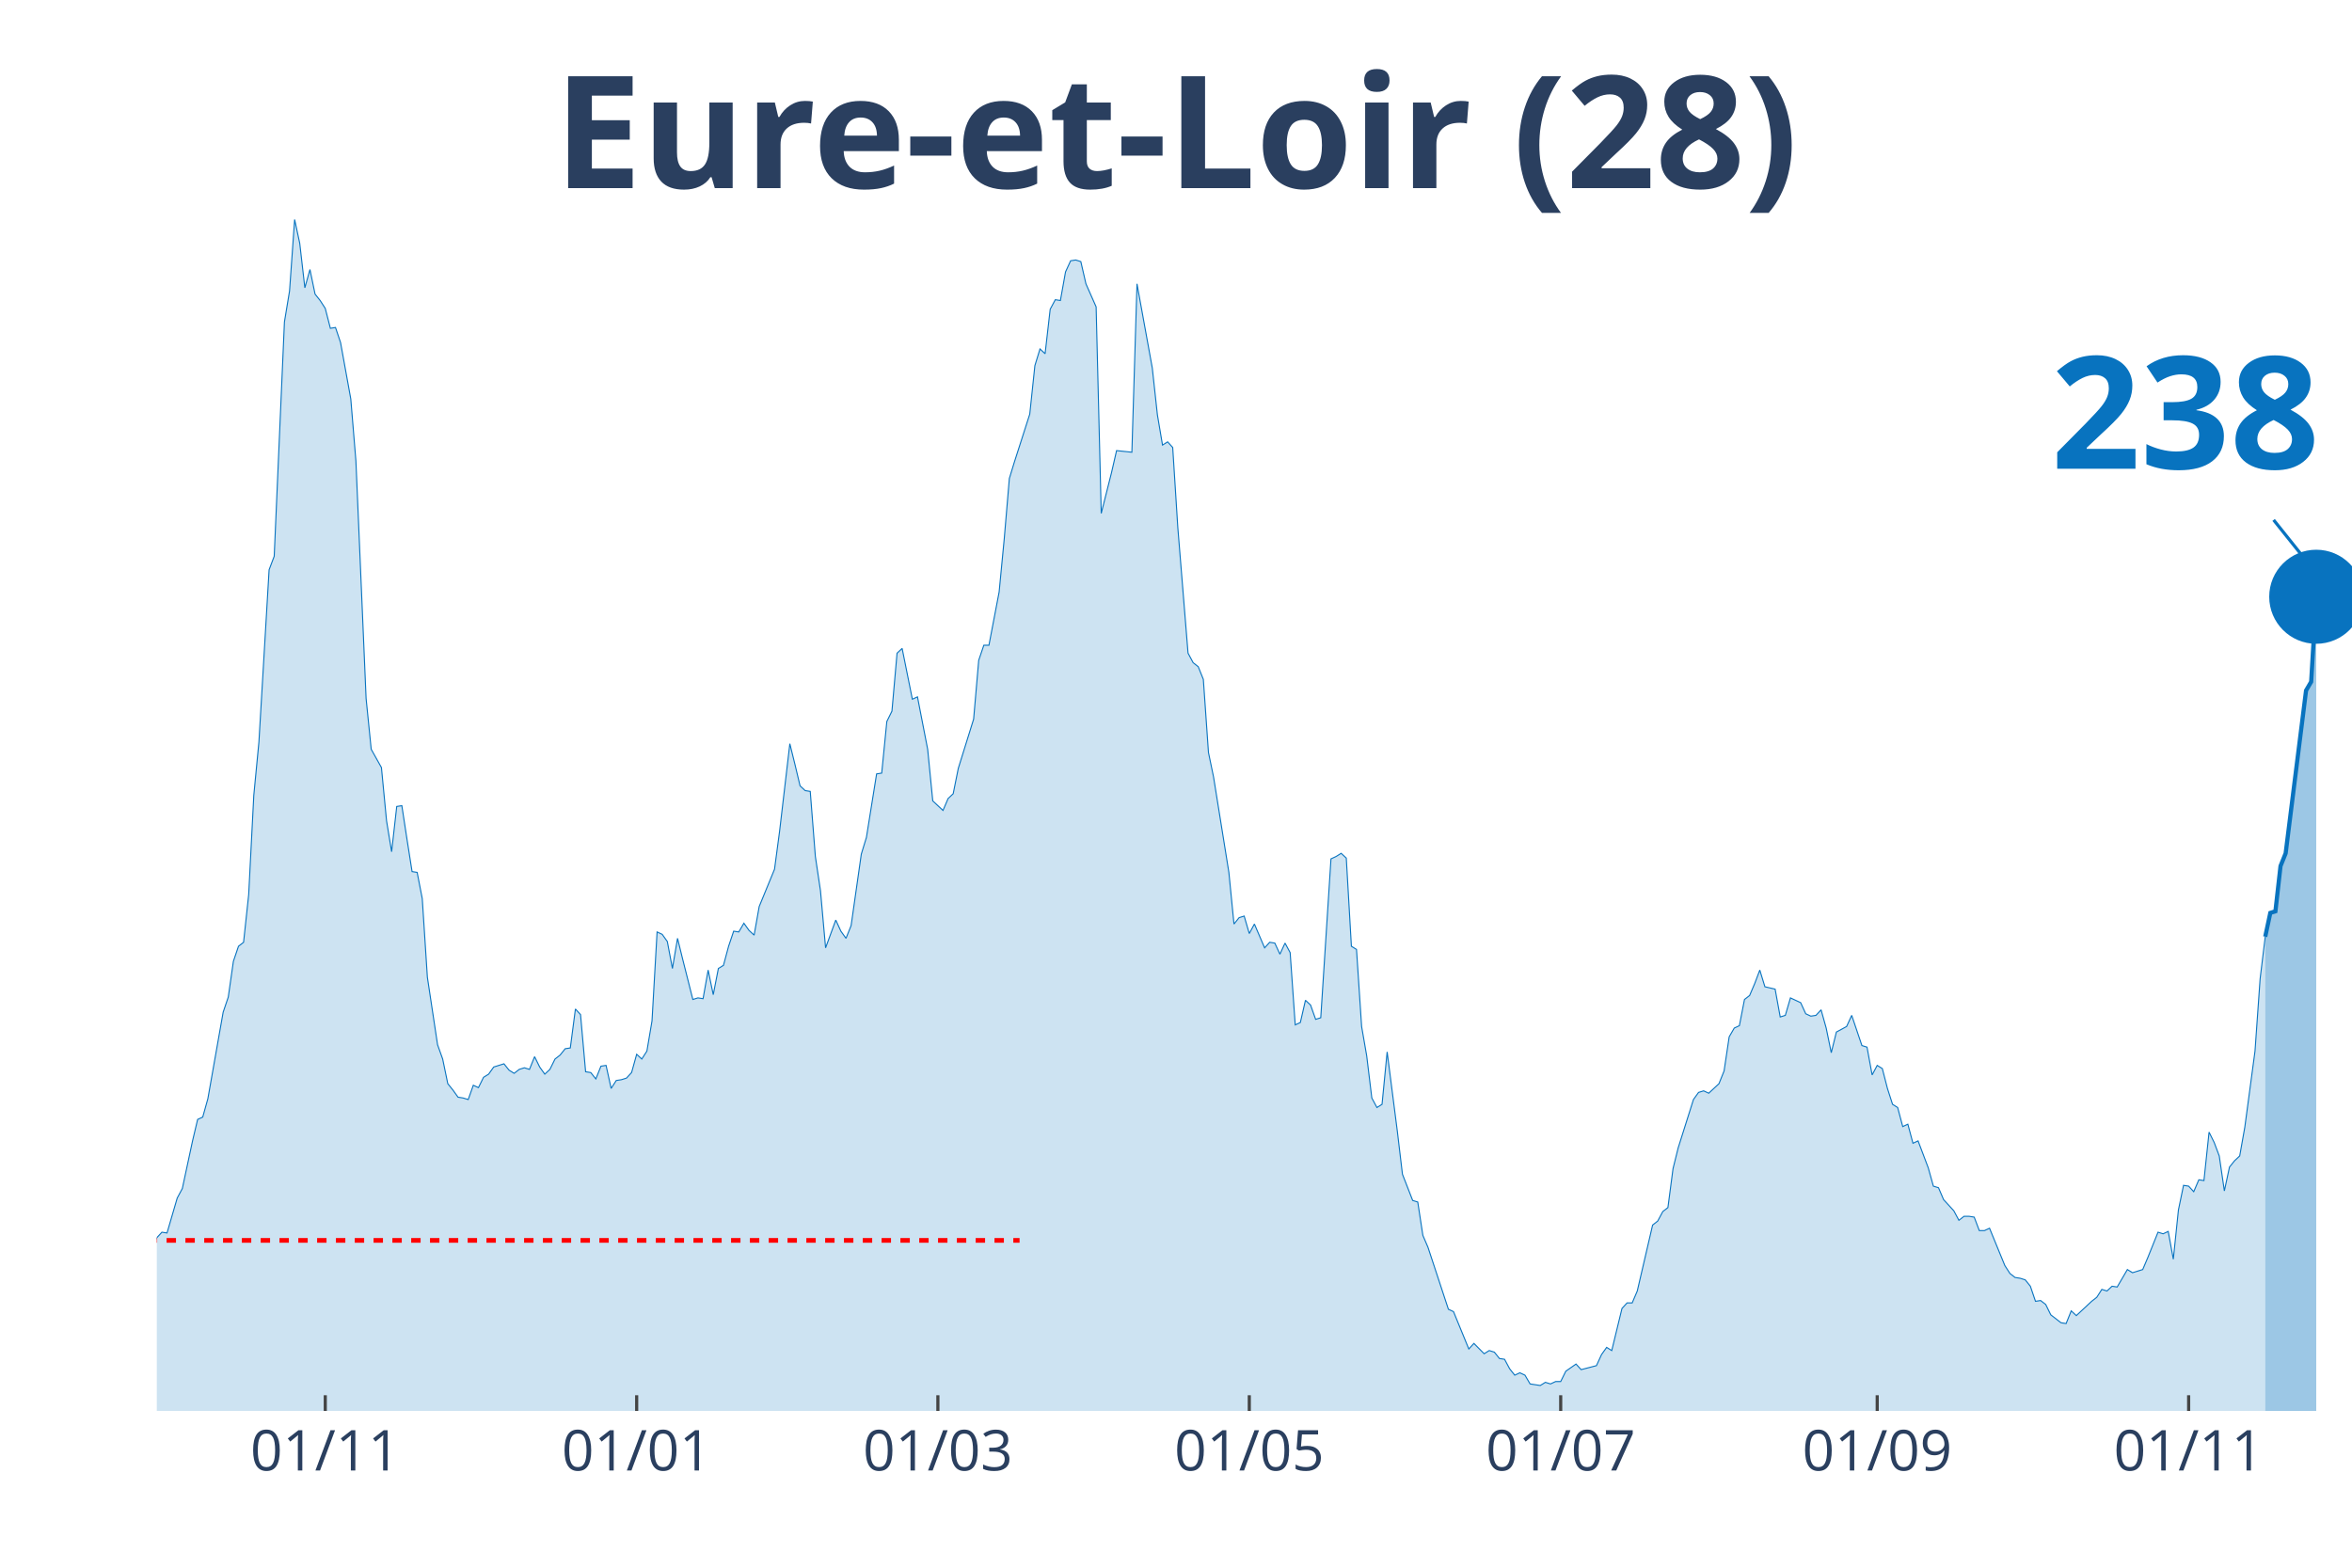
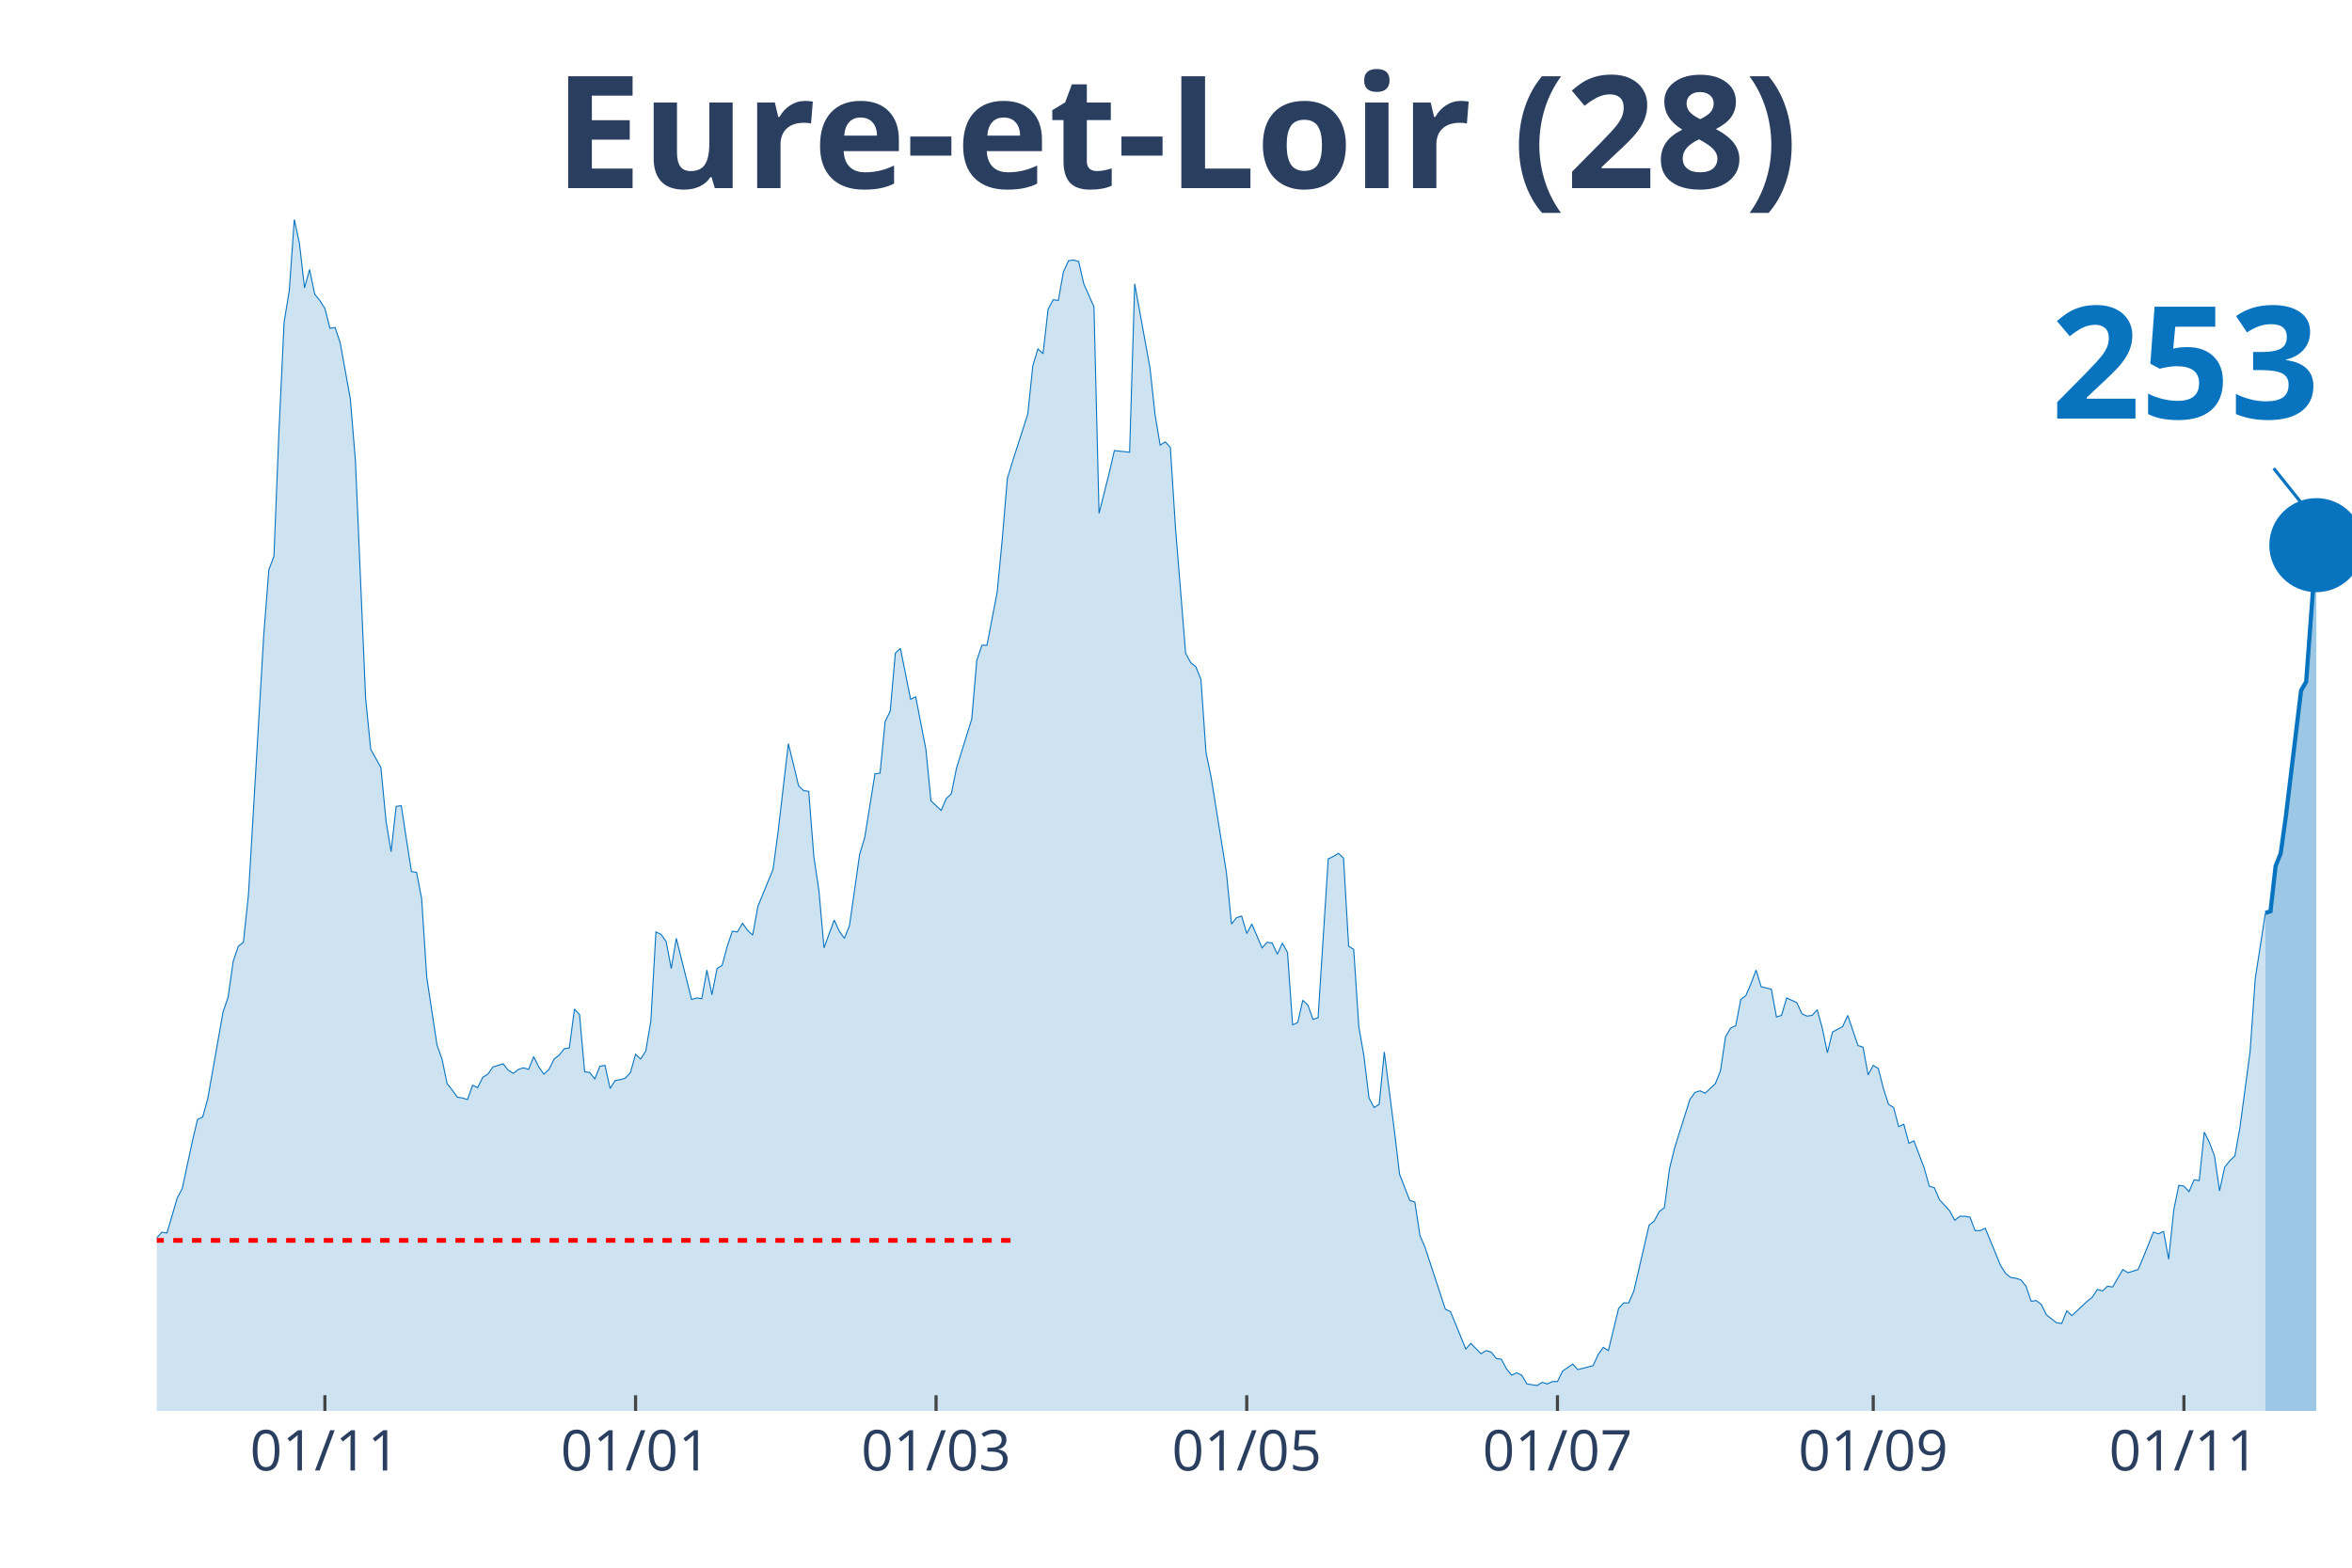
<svg xmlns="http://www.w3.org/2000/svg" class="main-svg" width="1125" height="750" style="" viewBox="0 0 750 500">
  <rect x="0" y="0" width="750" height="500" style="fill: rgb(0, 0, 0); fill-opacity: 0;" />
-   <defs id="defs-6c94a3">
+   <defs id="defs-60269f">
    <g class="clips">
-       <clipPath id="clip6c94a3xyplot" class="plotclip">
+       <clipPath id="clip60269fxyplot" class="plotclip">
        <rect width="700" height="380" />
      </clipPath>
-       <clipPath class="axesclip" id="clip6c94a3x">
+       <clipPath class="axesclip" id="clip60269fx">
        <rect x="50" y="0" width="700" height="500" />
      </clipPath>
-       <clipPath class="axesclip" id="clip6c94a3y">
+       <clipPath class="axesclip" id="clip60269fy">
        <rect x="0" y="70" width="750" height="380" />
      </clipPath>
-       <clipPath class="axesclip" id="clip6c94a3xy">
+       <clipPath class="axesclip" id="clip60269fxy">
        <rect x="50" y="70" width="700" height="380" />
      </clipPath>
    </g>
    <g class="gradients" />
  </defs>
  <g class="bglayer">
    <rect class="bg" x="50" y="70" width="700" height="380" style="fill: rgb(0, 0, 0); fill-opacity: 0; stroke-width: 0;" />
  </g>
  <g class="layer-below">
    <g class="imagelayer" />
    <g class="shapelayer" />
  </g>
  <g class="cartesianlayer">
    <g class="subplot xy">
      <g class="layer-subplot">
        <g class="shapelayer" />
        <g class="imagelayer" />
      </g>
      <g class="gridlayer">
        <g class="x">
-           <path class="xgrid crisp" transform="translate(103.72,0)" d="M0,70v380" style="stroke: rgb(255, 255, 255); stroke-opacity: 1; stroke-width: 1px;" />
-           <path class="xgrid crisp" transform="translate(203.02,0)" d="M0,70v380" style="stroke: rgb(255, 255, 255); stroke-opacity: 1; stroke-width: 1px;" />
-           <path class="xgrid crisp" transform="translate(299.07,0)" d="M0,70v380" style="stroke: rgb(255, 255, 255); stroke-opacity: 1; stroke-width: 1px;" />
-           <path class="xgrid crisp" transform="translate(398.37,0)" d="M0,70v380" style="stroke: rgb(255, 255, 255); stroke-opacity: 1; stroke-width: 1px;" />
-           <path class="xgrid crisp" transform="translate(497.67,0)" d="M0,70v380" style="stroke: rgb(255, 255, 255); stroke-opacity: 1; stroke-width: 1px;" />
-           <path class="xgrid crisp" transform="translate(598.6,0)" d="M0,70v380" style="stroke: rgb(255, 255, 255); stroke-opacity: 1; stroke-width: 1px;" />
-           <path class="xgrid crisp" transform="translate(697.91,0)" d="M0,70v380" style="stroke: rgb(255, 255, 255); stroke-opacity: 1; stroke-width: 1px;" />
+           <path class="xgrid crisp" transform="translate(103.6,0)" d="M0,70v380" style="stroke: rgb(255, 255, 255); stroke-opacity: 1; stroke-width: 1px;" />
+           <path class="xgrid crisp" transform="translate(202.67,0)" d="M0,70v380" style="stroke: rgb(255, 255, 255); stroke-opacity: 1; stroke-width: 1px;" />
+           <path class="xgrid crisp" transform="translate(298.49,0)" d="M0,70v380" style="stroke: rgb(255, 255, 255); stroke-opacity: 1; stroke-width: 1px;" />
+           <path class="xgrid crisp" transform="translate(397.56,0)" d="M0,70v380" style="stroke: rgb(255, 255, 255); stroke-opacity: 1; stroke-width: 1px;" />
+           <path class="xgrid crisp" transform="translate(496.64,0)" d="M0,70v380" style="stroke: rgb(255, 255, 255); stroke-opacity: 1; stroke-width: 1px;" />
+           <path class="xgrid crisp" transform="translate(597.33,0)" d="M0,70v380" style="stroke: rgb(255, 255, 255); stroke-opacity: 1; stroke-width: 1px;" />
+           <path class="xgrid crisp" transform="translate(696.4,0)" d="M0,70v380" style="stroke: rgb(255, 255, 255); stroke-opacity: 1; stroke-width: 1px;" />
        </g>
        <g class="y" />
      </g>
      <g class="zerolinelayer" />
      <path class="xlines-below" />
      <path class="ylines-below" />
      <g class="overlines-below" />
      <g class="xaxislayer-below" />
      <g class="yaxislayer-below" />
      <g class="overaxes-below" />
-       <g class="plot" transform="translate(50, 70)" clip-path="url('#clip6c94a3xyplot')">
+       <g class="plot" transform="translate(50, 70)" clip-path="url('#clip60269fxyplot')">
        <g class="scatterlayer mlayer">
-           <g class="trace scatter tracefdd1d3" style="stroke-miterlimit: 2;">
+           <g class="trace scatter trace10c7c5" style="stroke-miterlimit: 2;">
            <g class="fills">
              <g>
-                 <path class="js-fill" d="M672.33,380L-221.4,380L-221.4,372.15L-218.14,373.41L-216.51,375.19L-206.74,375.69L-205.12,374.17L-175.81,375.69L-174.19,376.96L-169.3,378.23L-167.67,378.48L-154.65,378.48L-153.02,377.72L-146.51,373.92L-144.88,373.92L-141.63,369.61L-140,370.12L-136.74,372.65L-135.12,372.91L-133.49,372.91L-131.86,377.72L-120.47,379.49L-118.84,378.73L-112.33,373.92L-110.7,373.67L-99.3,373.92L-97.67,371.64L-96.05,371.64L-94.42,369.61L-92.79,366.83L-91.16,368.09L-83.02,365.81L-81.4,361.51L-76.51,358.72L-74.88,357.71L-73.26,354.67L-71.63,355.43L-70,358.47L-68.37,355.17L-65.12,357.2L-63.49,355.43L-60.23,353.65L-58.6,351.12L-55.35,351.88L-53.72,351.63L-52.09,351.37L-50.47,349.09L-42.33,339.21L-40.7,333.39L-39.07,321.73L-37.44,321.23L-34.19,319.45L-32.56,320.47L-30.93,320.47L-29.3,322.24L-27.67,331.87L-26.05,326.8L-24.42,325.79L-22.79,326.04L-21.16,324.77L-19.53,325.28L-16.28,322.24L-14.65,324.27L-13.02,322.24L-11.4,322.49L-9.77,324.27L-8.14,323.76L-6.51,325.79L-4.88,323.51L-1.63,330.85L0,324.77L1.63,323L3.26,323.25L6.51,312.11L8.14,309.07L11.4,293.87L13.02,287.03L14.65,286.27L16.28,280.44L21.16,252.83L22.79,248.01L24.42,236.61L26.05,231.8L27.67,230.53L29.3,215.33L30.93,183.67L32.56,166.69L35.81,111.72L37.44,107.41L40.7,32.68L42.33,22.8L43.95,0L45.58,7.6L47.21,21.79L48.84,15.96L50.47,23.81L52.09,25.84L53.72,28.37L55.35,34.71L56.98,34.45L58.6,39.27L61.86,57.25L63.49,77.01L66.74,152.76L68.37,168.97L71.63,174.8L73.26,191.77L74.88,201.65L76.51,187.21L78.14,186.96L79.77,197.6L81.4,207.99L83.02,208.24L84.65,216.6L86.28,241.68L89.53,263.21L91.16,267.77L92.79,275.63L94.42,277.65L96.05,279.93L97.67,280.19L99.3,280.69L100.93,276.13L102.56,276.89L104.19,273.6L105.81,272.59L107.44,270.31L110.7,269.29L112.33,271.32L113.95,272.33L115.58,271.07L117.21,270.56L118.84,271.07L120.47,267.01L122.09,270.31L123.72,272.59L125.35,271.07L126.98,267.77L128.6,266.51L130.23,264.48L131.86,264.23L133.49,251.81L135.12,253.59L136.74,271.83L138.37,272.08L140,274.11L141.63,270.05L143.26,269.8L144.88,277.15L146.51,274.61L148.14,274.36L149.77,273.85L151.4,272.08L153.02,266.25L154.65,267.77L156.28,265.24L157.91,255.61L159.53,227.24L161.16,228L162.79,230.28L164.42,238.89L166.05,229.27L167.67,235.85L170.93,248.77L172.56,248.27L174.19,248.52L175.81,239.4L177.44,247.25L179.07,238.89L180.7,237.88L182.33,231.8L183.95,226.99L185.58,227.24L187.21,224.45L188.84,226.73L190.47,228.25L192.09,219.13L196.98,207.23L198.6,195.07L201.86,167.2L203.49,173.79L205.12,180.63L206.74,182.15L208.37,182.4L210,203.17L211.63,214.07L213.26,232.31L216.51,223.44L218.14,226.99L219.77,229.27L221.4,225.21L224.65,202.41L226.28,197.09L229.53,176.83L231.16,176.57L232.79,160.11L234.42,156.81L236.05,138.32L237.67,136.8L240.93,153.01L242.56,152.25L245.81,168.97L247.44,185.44L250.7,188.48L252.33,184.68L253.95,183.16L255.58,175.05L260.47,159.35L262.09,140.6L263.72,135.79L265.35,135.79L268.6,118.81L270.23,101.84L271.86,82.59L273.49,77.27L278.37,62.07L280,46.61L281.63,41.29L283.26,42.81L284.88,28.63L286.51,25.59L288.14,25.84L289.77,16.72L291.4,13.17L293.02,12.92L294.65,13.43L296.28,20.52L299.53,27.87L301.16,93.73L304.42,80.81L306.05,73.72L310.93,74.23L312.56,20.52L317.44,47.37L319.07,62.32L320.7,71.95L322.33,70.93L323.95,72.71L325.58,98.29L328.84,138.32L330.47,141.36L332.09,142.63L333.72,146.68L335.35,169.99L336.98,177.84L341.86,208.24L343.49,224.71L345.12,222.68L346.74,222.17L348.37,227.75L350,224.71L353.26,232.31L354.88,230.53L356.51,230.79L358.14,234.33L359.77,230.79L361.4,233.83L363.02,256.88L364.65,256.12L366.28,249.03L367.91,250.55L369.53,255.11L371.16,254.6L374.42,203.93L376.05,203.17L377.67,202.16L379.3,203.68L380.93,231.8L382.56,232.81L384.19,257.39L385.81,266.76L387.44,280.19L389.07,283.23L390.7,282.21L392.33,265.49L395.58,290.83L397.21,304.51L400.47,312.87L402.09,313.37L403.72,324.01L405.35,327.81L411.86,347.57L413.49,348.33L418.37,360.24L420,358.47L423.26,361.76L424.88,360.75L426.51,361.25L428.14,363.28L429.77,363.53L431.4,366.57L433.02,368.6L434.65,367.84L436.28,368.6L437.91,371.39L441.16,371.89L442.79,370.88L444.42,371.39L446.05,370.63L447.67,370.63L449.3,367.33L452.56,365.05L454.19,366.83L459.07,365.56L460.7,362.01L462.33,359.73L463.95,360.75L467.21,347.32L468.84,345.55L470.47,345.55L472.09,341.75L476.98,320.72L478.6,319.45L480.23,316.41L481.86,315.15L483.49,302.73L485.12,296.15L490,280.69L491.63,278.41L493.26,277.91L494.88,278.67L498.14,275.63L499.77,271.57L501.4,260.68L503.02,257.89L504.65,257.13L506.28,248.77L507.91,247.51L509.53,243.71L511.16,239.4L512.79,244.72L516.05,245.48L517.67,254.35L519.3,253.84L520.93,248.27L524.19,249.79L525.81,253.33L527.44,254.09L529.07,253.84L530.7,252.07L532.33,257.89L533.95,265.75L535.58,259.16L538.84,257.39L540.47,253.84L543.72,263.47L545.35,263.97L546.98,272.84L548.6,269.8L550.23,270.81L551.86,277.15L553.49,282.21L555.12,283.23L556.74,289.31L558.37,288.55L560,294.63L561.63,293.87L564.88,302.48L566.51,308.31L568.14,308.81L569.77,312.61L573.02,316.16L574.65,319.2L576.28,317.93L577.91,317.93L579.53,318.19L581.16,322.49L582.79,322.49L584.42,321.73L589.3,333.64L590.93,336.17L592.56,337.44L594.19,337.69L595.81,338.2L597.44,340.23L599.07,345.04L600.7,344.79L602.33,346.05L603.95,349.35L607.21,351.88L608.84,352.13L610.47,348.08L612.09,349.6L616.98,345.04L618.6,343.77L620.23,341.24L621.86,341.75L623.49,340.23L625.12,340.48L628.37,334.91L630,335.92L633.26,334.91L634.88,331.11L638.14,323L639.77,323.51L641.4,322.75L643.02,331.61L644.65,315.91L646.28,308.05L647.91,308.31L649.53,310.08L651.16,306.28L652.79,306.53L654.42,291.08L656.05,294.37L657.67,298.68L659.3,309.83L660.93,302.23L662.56,300.2L664.19,298.68L665.81,289.56L669.07,265.24L670.7,242.19L672.33,228.76" style="fill: rgb(8, 115, 191); fill-opacity: 0.2; stroke-width: 0;" />
+                 <path class="js-fill" d="M672.39,380L-220.88,380L-220.88,372.15L-217.63,373.41L-216.01,375.19L-206.26,375.69L-204.64,374.17L-175.41,375.69L-173.78,376.96L-168.91,378.23L-167.29,378.48L-154.29,378.48L-152.67,377.72L-146.17,373.92L-144.55,373.92L-141.3,369.61L-139.68,370.12L-136.43,372.65L-134.8,372.91L-133.18,372.91L-131.55,377.72L-120.19,379.49L-118.56,378.73L-112.06,373.92L-110.44,373.67L-99.07,373.92L-97.45,371.64L-95.82,371.64L-94.2,369.61L-92.58,366.83L-90.95,368.09L-82.83,365.81L-81.21,361.51L-76.33,358.72L-74.71,357.71L-73.09,354.67L-71.46,355.43L-69.84,358.47L-68.21,355.17L-64.97,357.2L-63.34,355.43L-60.09,353.65L-58.47,351.12L-55.22,351.88L-53.6,351.63L-51.97,351.37L-50.35,349.09L-42.23,339.21L-40.6,333.39L-38.98,321.73L-37.35,321.23L-34.11,319.45L-32.48,320.47L-30.86,320.47L-29.23,322.24L-27.61,331.87L-25.99,326.8L-24.36,325.79L-22.74,326.04L-21.11,324.77L-19.49,325.28L-16.24,322.24L-14.62,324.27L-12.99,322.24L-11.37,322.49L-9.74,324.27L-8.12,323.76L-6.5,325.79L-4.87,323.51L-1.62,330.85L0,324.77L1.62,323L3.25,323.25L6.5,312.11L8.12,309.07L11.37,293.87L12.99,287.03L14.62,286.27L16.24,280.44L21.11,252.83L22.74,248.01L24.36,236.61L25.99,231.8L27.61,230.53L29.23,215.33L34.11,132.49L35.73,111.72L37.35,107.41L38.98,66.88L40.6,32.68L42.23,22.8L43.85,0L45.48,7.6L47.1,21.79L48.72,15.96L50.35,23.81L51.97,25.84L53.6,28.37L55.22,34.71L56.84,34.45L58.47,39.27L61.72,57.25L63.34,77.01L66.59,152.76L68.21,168.97L71.46,174.8L73.09,191.77L74.71,201.65L76.33,187.21L77.96,186.96L79.58,197.6L81.21,207.99L82.83,208.24L84.45,216.6L86.08,241.68L89.33,263.21L90.95,267.77L92.58,275.63L94.2,277.65L95.82,279.93L97.45,280.19L99.07,280.69L100.7,276.13L102.32,276.89L103.94,273.6L105.57,272.59L107.19,270.31L110.44,269.29L112.06,271.32L113.69,272.33L115.31,271.07L116.94,270.56L118.56,271.07L120.19,267.01L121.81,270.31L123.43,272.59L125.06,271.07L126.68,267.77L128.31,266.51L129.93,264.48L131.55,264.23L133.18,251.81L134.8,253.59L136.43,271.83L138.05,272.08L139.68,274.11L141.3,270.05L142.92,269.8L144.55,277.15L146.17,274.61L147.8,274.36L149.42,273.85L151.04,272.08L152.67,266.25L154.29,267.77L155.92,265.24L157.54,255.61L159.16,227.24L160.79,228L162.41,230.28L164.04,238.89L165.66,229.27L167.29,235.85L170.53,248.77L172.16,248.27L173.78,248.52L175.41,239.4L177.03,247.25L178.65,238.89L180.28,237.88L181.9,231.8L183.53,226.99L185.15,227.24L186.77,224.45L188.4,226.73L190.02,228.25L191.65,219.13L196.52,207.23L198.14,195.07L201.39,167.2L203.02,173.79L204.64,180.63L206.26,182.15L207.89,182.4L209.51,203.17L211.14,214.07L212.76,232.31L216.01,223.44L217.63,226.99L219.26,229.27L220.88,225.21L224.13,202.41L225.75,197.09L229,176.83L230.63,176.57L232.25,160.11L233.87,156.81L235.5,138.32L237.12,136.8L240.37,153.01L242,152.25L245.24,168.97L246.87,185.44L250.12,188.48L251.74,184.68L253.36,183.16L254.99,175.05L259.86,159.35L261.48,140.6L263.11,135.79L264.73,135.79L267.98,118.81L269.61,101.84L271.23,82.59L272.85,77.27L277.73,62.07L279.35,46.61L280.97,41.29L282.6,42.81L284.22,28.63L285.85,25.59L287.47,25.84L289.1,16.72L290.72,13.17L292.34,12.92L293.97,13.43L295.59,20.52L298.84,27.87L300.46,93.73L303.71,80.81L305.34,73.72L310.21,74.23L311.83,20.52L316.71,47.37L318.33,62.32L319.95,71.95L321.58,70.93L323.2,72.71L324.83,98.29L328.07,138.32L329.7,141.36L331.32,142.63L332.95,146.68L334.57,169.99L336.19,177.84L341.07,208.24L342.69,224.71L344.32,222.68L345.94,222.17L347.56,227.75L349.19,224.71L352.44,232.31L354.06,230.53L355.68,230.79L357.31,234.33L358.93,230.79L360.56,233.83L362.18,256.88L363.81,256.12L365.43,249.03L367.05,250.55L368.68,255.11L370.3,254.6L373.55,203.93L375.17,203.17L376.8,202.16L378.42,203.68L380.05,231.8L381.67,232.81L383.29,257.39L384.92,266.76L386.54,280.19L388.17,283.23L389.79,282.21L391.42,265.49L394.66,290.83L396.29,304.51L399.54,312.87L401.16,313.37L402.78,324.01L404.41,327.81L410.9,347.57L412.53,348.33L417.4,360.24L419.03,358.47L422.27,361.76L423.9,360.75L425.52,361.25L427.15,363.28L428.77,363.53L430.39,366.57L432.02,368.6L433.64,367.84L435.27,368.6L436.89,371.39L440.14,371.89L441.76,370.88L443.39,371.39L445.01,370.63L446.64,370.63L448.26,367.33L451.51,365.05L453.13,366.83L458,365.56L459.63,362.01L461.25,359.73L462.88,360.75L466.13,347.32L467.75,345.55L469.37,345.55L471,341.75L475.87,320.72L477.49,319.45L479.12,316.41L480.74,315.15L482.37,302.73L483.99,296.15L488.86,280.69L490.49,278.41L492.11,277.91L493.74,278.67L496.98,275.63L498.61,271.57L500.23,260.68L501.86,257.89L503.48,257.13L505.1,248.77L506.73,247.51L508.35,243.71L509.98,239.4L511.6,244.72L514.85,245.48L516.47,254.35L518.1,253.84L519.72,248.27L522.97,249.79L524.59,253.33L526.22,254.09L527.84,253.84L529.47,252.07L531.09,257.89L532.71,265.75L534.34,259.16L537.59,257.39L539.21,253.84L542.46,263.47L544.08,263.97L545.71,272.84L547.33,269.8L548.96,270.81L550.58,277.15L552.2,282.21L553.83,283.23L555.45,289.31L557.08,288.55L558.7,294.63L560.32,293.87L563.57,302.48L565.2,308.31L566.82,308.81L568.45,312.61L571.69,316.16L573.32,319.2L574.94,317.93L576.57,317.93L578.19,318.19L579.81,322.49L581.44,322.49L583.06,321.73L587.94,333.64L589.56,336.17L591.18,337.44L592.81,337.69L594.43,338.2L596.06,340.23L597.68,345.04L599.3,344.79L600.93,346.05L602.55,349.35L605.8,351.88L607.42,352.13L609.05,348.08L610.67,349.6L615.55,345.04L617.17,343.77L618.79,341.24L620.42,341.75L622.04,340.23L623.67,340.48L626.91,334.91L628.54,335.92L631.79,334.91L633.41,331.11L636.66,323L638.28,323.51L639.91,322.75L641.53,331.61L643.16,315.91L644.78,308.05L646.4,308.31L648.03,310.08L649.65,306.28L651.28,306.53L652.9,291.08L654.52,294.37L656.15,298.68L657.77,309.83L659.4,302.23L661.02,300.2L662.65,298.68L664.27,289.56L667.52,265.24L669.14,242.19L672.39,221.16" style="fill: rgb(8, 115, 191); fill-opacity: 0.2; stroke-width: 0;" />
              </g>
            </g>
            <g class="errorbars" />
            <g class="lines">
-               <path class="js-line" d="M-221.4,372.15L-218.14,373.41L-216.51,375.19L-206.74,375.69L-205.12,374.17L-175.81,375.69L-174.19,376.96L-169.3,378.23L-167.67,378.48L-154.65,378.48L-153.02,377.72L-146.51,373.92L-144.88,373.92L-141.63,369.61L-140,370.12L-136.74,372.65L-135.12,372.91L-133.49,372.91L-131.86,377.72L-120.47,379.49L-118.84,378.73L-112.33,373.92L-110.7,373.67L-99.3,373.92L-97.67,371.64L-96.05,371.64L-94.42,369.61L-92.79,366.83L-91.16,368.09L-83.02,365.81L-81.4,361.51L-76.51,358.72L-74.88,357.71L-73.26,354.67L-71.63,355.43L-70,358.47L-68.37,355.17L-65.12,357.2L-63.49,355.43L-60.23,353.65L-58.6,351.12L-55.35,351.88L-53.72,351.63L-52.09,351.37L-50.47,349.09L-42.33,339.21L-40.7,333.39L-39.07,321.73L-37.44,321.23L-34.19,319.45L-32.56,320.47L-30.93,320.47L-29.3,322.24L-27.67,331.87L-26.05,326.8L-24.42,325.79L-22.79,326.04L-21.16,324.77L-19.53,325.28L-16.28,322.24L-14.65,324.27L-13.02,322.24L-11.4,322.49L-9.77,324.27L-8.14,323.76L-6.51,325.79L-4.88,323.51L-1.63,330.85L0,324.77L1.63,323L3.26,323.25L6.51,312.11L8.14,309.07L11.4,293.87L13.02,287.03L14.65,286.27L16.28,280.44L21.16,252.83L22.79,248.01L24.42,236.61L26.05,231.8L27.67,230.53L29.3,215.33L30.93,183.67L32.56,166.69L35.81,111.72L37.44,107.41L40.7,32.68L42.33,22.8L43.95,0L45.58,7.6L47.21,21.79L48.84,15.96L50.47,23.81L52.09,25.84L53.72,28.37L55.35,34.71L56.98,34.45L58.6,39.27L61.86,57.25L63.49,77.01L66.74,152.76L68.37,168.97L71.63,174.8L73.26,191.77L74.88,201.65L76.51,187.21L78.14,186.96L79.77,197.6L81.4,207.99L83.02,208.24L84.65,216.6L86.28,241.68L89.53,263.21L91.16,267.77L92.79,275.63L94.42,277.65L96.05,279.93L97.67,280.19L99.3,280.69L100.93,276.13L102.56,276.89L104.19,273.6L105.81,272.59L107.44,270.31L110.7,269.29L112.33,271.32L113.95,272.33L115.58,271.07L117.21,270.56L118.84,271.07L120.47,267.01L122.09,270.31L123.72,272.59L125.35,271.07L126.98,267.77L128.6,266.51L130.23,264.48L131.86,264.23L133.49,251.81L135.12,253.59L136.74,271.83L138.37,272.08L140,274.11L141.63,270.05L143.26,269.8L144.88,277.15L146.51,274.61L148.14,274.36L149.77,273.85L151.4,272.08L153.02,266.25L154.65,267.77L156.28,265.24L157.91,255.61L159.53,227.24L161.16,228L162.79,230.28L164.42,238.89L166.05,229.27L167.67,235.85L170.93,248.77L172.56,248.27L174.19,248.52L175.81,239.4L177.44,247.25L179.07,238.89L180.7,237.88L182.33,231.8L183.95,226.99L185.58,227.24L187.21,224.45L188.84,226.73L190.47,228.25L192.09,219.13L196.98,207.23L198.6,195.07L201.86,167.2L203.49,173.79L205.12,180.63L206.74,182.15L208.37,182.4L210,203.17L211.63,214.07L213.26,232.31L216.51,223.44L218.14,226.99L219.77,229.27L221.4,225.21L224.65,202.41L226.28,197.09L229.53,176.83L231.16,176.57L232.79,160.11L234.42,156.81L236.05,138.32L237.67,136.8L240.93,153.01L242.56,152.25L245.81,168.97L247.44,185.44L250.7,188.48L252.33,184.68L253.95,183.16L255.58,175.05L260.47,159.35L262.09,140.6L263.72,135.79L265.35,135.79L268.6,118.81L270.23,101.84L271.86,82.59L273.49,77.27L278.37,62.07L280,46.61L281.63,41.29L283.26,42.81L284.88,28.63L286.51,25.59L288.14,25.84L289.77,16.72L291.4,13.17L293.02,12.92L294.65,13.43L296.28,20.52L299.53,27.87L301.16,93.73L304.42,80.81L306.05,73.72L310.93,74.23L312.56,20.52L317.44,47.37L319.07,62.32L320.7,71.95L322.33,70.93L323.95,72.71L325.58,98.29L328.84,138.32L330.47,141.36L332.09,142.63L333.72,146.68L335.35,169.99L336.98,177.84L341.86,208.24L343.49,224.71L345.12,222.68L346.74,222.17L348.37,227.75L350,224.71L353.26,232.31L354.88,230.53L356.51,230.79L358.14,234.33L359.77,230.79L361.4,233.83L363.02,256.88L364.65,256.12L366.28,249.03L367.91,250.55L369.53,255.11L371.16,254.6L374.42,203.93L376.05,203.17L377.67,202.16L379.3,203.68L380.93,231.8L382.56,232.81L384.19,257.39L385.81,266.76L387.44,280.19L389.07,283.23L390.7,282.21L392.33,265.49L395.58,290.83L397.21,304.51L400.47,312.87L402.09,313.37L403.72,324.01L405.35,327.81L411.86,347.57L413.49,348.33L418.37,360.24L420,358.47L423.26,361.76L424.88,360.75L426.51,361.25L428.14,363.28L429.77,363.53L431.4,366.57L433.02,368.6L434.65,367.84L436.28,368.6L437.91,371.39L441.16,371.89L442.79,370.88L444.42,371.39L446.05,370.63L447.67,370.63L449.3,367.33L452.56,365.05L454.19,366.83L459.07,365.56L460.7,362.01L462.33,359.73L463.95,360.75L467.21,347.32L468.84,345.55L470.47,345.55L472.09,341.75L476.98,320.72L478.6,319.45L480.23,316.41L481.86,315.15L483.49,302.73L485.12,296.15L490,280.69L491.63,278.41L493.26,277.91L494.88,278.67L498.14,275.63L499.77,271.57L501.4,260.68L503.02,257.89L504.65,257.13L506.28,248.77L507.91,247.51L509.53,243.71L511.16,239.4L512.79,244.72L516.05,245.48L517.67,254.35L519.3,253.84L520.93,248.27L524.19,249.79L525.81,253.33L527.44,254.09L529.07,253.84L530.7,252.07L532.33,257.89L533.95,265.75L535.58,259.16L538.84,257.39L540.47,253.84L543.72,263.47L545.35,263.97L546.98,272.84L548.6,269.8L550.23,270.81L551.86,277.15L553.49,282.21L555.12,283.23L556.74,289.31L558.37,288.55L560,294.63L561.63,293.87L564.88,302.48L566.51,308.31L568.14,308.81L569.77,312.61L573.02,316.16L574.65,319.2L576.28,317.93L577.91,317.93L579.53,318.19L581.16,322.49L582.79,322.49L584.42,321.73L589.3,333.64L590.93,336.17L592.56,337.44L594.19,337.69L595.81,338.2L597.44,340.23L599.07,345.04L600.7,344.79L602.33,346.05L603.95,349.35L607.21,351.88L608.84,352.13L610.47,348.08L612.09,349.6L616.98,345.04L618.6,343.77L620.23,341.24L621.86,341.75L623.49,340.23L625.12,340.48L628.37,334.91L630,335.92L633.26,334.91L634.88,331.11L638.14,323L639.77,323.51L641.4,322.75L643.02,331.61L644.65,315.91L646.28,308.05L647.91,308.31L649.53,310.08L651.16,306.28L652.79,306.53L654.42,291.08L656.05,294.37L657.67,298.68L659.3,309.83L660.93,302.23L662.56,300.2L664.19,298.68L665.81,289.56L669.07,265.24L670.7,242.19L672.33,228.76" style="vector-effect: non-scaling-stroke; fill: none; stroke: rgb(8, 115, 191); stroke-opacity: 1; stroke-width: 0.5px; opacity: 1;" />
+               <path class="js-line" d="M-220.88,372.15L-217.63,373.41L-216.01,375.19L-206.26,375.69L-204.64,374.17L-175.41,375.69L-173.78,376.96L-168.91,378.23L-167.29,378.48L-154.29,378.48L-152.67,377.72L-146.17,373.92L-144.55,373.92L-141.3,369.61L-139.68,370.12L-136.43,372.65L-134.8,372.91L-133.18,372.91L-131.55,377.72L-120.19,379.49L-118.56,378.73L-112.06,373.92L-110.44,373.67L-99.07,373.92L-97.45,371.64L-95.82,371.64L-94.2,369.61L-92.58,366.83L-90.95,368.09L-82.83,365.81L-81.21,361.51L-76.33,358.72L-74.71,357.71L-73.09,354.67L-71.46,355.43L-69.84,358.47L-68.21,355.17L-64.97,357.2L-63.34,355.43L-60.09,353.65L-58.47,351.12L-55.22,351.88L-53.6,351.63L-51.97,351.37L-50.35,349.09L-42.23,339.21L-40.6,333.39L-38.98,321.73L-37.35,321.23L-34.11,319.45L-32.48,320.47L-30.86,320.47L-29.23,322.24L-27.61,331.87L-25.99,326.8L-24.36,325.79L-22.74,326.04L-21.11,324.77L-19.49,325.28L-16.24,322.24L-14.62,324.27L-12.99,322.24L-11.37,322.49L-9.74,324.27L-8.12,323.76L-6.5,325.79L-4.87,323.51L-1.62,330.85L0,324.77L1.62,323L3.25,323.25L6.5,312.11L8.12,309.07L11.37,293.87L12.99,287.03L14.62,286.27L16.24,280.44L21.11,252.83L22.74,248.01L24.36,236.61L25.99,231.8L27.61,230.53L29.23,215.33L34.11,132.49L35.73,111.72L37.35,107.41L38.98,66.88L40.6,32.68L42.23,22.8L43.85,0L45.48,7.6L47.1,21.79L48.72,15.96L50.35,23.81L51.97,25.84L53.6,28.37L55.22,34.71L56.84,34.45L58.47,39.27L61.72,57.25L63.34,77.01L66.59,152.76L68.21,168.97L71.46,174.8L73.09,191.77L74.71,201.65L76.33,187.21L77.96,186.96L79.58,197.6L81.21,207.99L82.83,208.24L84.45,216.6L86.08,241.68L89.33,263.21L90.95,267.77L92.58,275.63L94.2,277.65L95.82,279.93L97.45,280.19L99.07,280.69L100.7,276.13L102.32,276.89L103.94,273.6L105.57,272.59L107.19,270.31L110.44,269.29L112.06,271.32L113.69,272.33L115.31,271.07L116.94,270.56L118.56,271.07L120.19,267.01L121.81,270.31L123.43,272.59L125.06,271.07L126.68,267.77L128.31,266.51L129.93,264.48L131.55,264.23L133.18,251.81L134.8,253.59L136.43,271.83L138.05,272.08L139.68,274.11L141.3,270.05L142.92,269.8L144.55,277.15L146.17,274.61L147.8,274.36L149.42,273.85L151.04,272.08L152.67,266.25L154.29,267.77L155.92,265.24L157.54,255.61L159.16,227.24L160.79,228L162.41,230.28L164.04,238.89L165.66,229.27L167.29,235.85L170.53,248.77L172.16,248.27L173.78,248.52L175.41,239.4L177.03,247.25L178.65,238.89L180.28,237.88L181.9,231.8L183.53,226.99L185.15,227.24L186.77,224.45L188.4,226.73L190.02,228.25L191.65,219.13L196.52,207.23L198.14,195.07L201.39,167.2L203.02,173.79L204.64,180.63L206.26,182.15L207.89,182.4L209.51,203.17L211.14,214.07L212.76,232.31L216.01,223.44L217.63,226.99L219.26,229.27L220.88,225.21L224.13,202.41L225.75,197.09L229,176.83L230.63,176.57L232.25,160.11L233.87,156.81L235.5,138.32L237.12,136.8L240.37,153.01L242,152.25L245.24,168.97L246.87,185.44L250.12,188.48L251.74,184.68L253.36,183.16L254.99,175.05L259.86,159.35L261.48,140.6L263.11,135.79L264.73,135.79L267.98,118.81L269.61,101.84L271.23,82.59L272.85,77.27L277.73,62.07L279.35,46.61L280.97,41.29L282.6,42.81L284.22,28.63L285.85,25.59L287.47,25.84L289.1,16.72L290.72,13.17L292.34,12.92L293.97,13.43L295.59,20.52L298.84,27.87L300.46,93.73L303.71,80.81L305.34,73.72L310.21,74.23L311.83,20.52L316.71,47.37L318.33,62.32L319.95,71.95L321.58,70.93L323.2,72.71L324.83,98.29L328.07,138.32L329.7,141.36L331.32,142.63L332.95,146.68L334.57,169.99L336.19,177.84L341.07,208.24L342.69,224.71L344.32,222.68L345.94,222.17L347.56,227.75L349.19,224.71L352.44,232.31L354.06,230.53L355.68,230.79L357.31,234.33L358.93,230.79L360.56,233.83L362.18,256.88L363.81,256.12L365.43,249.03L367.05,250.55L368.68,255.11L370.3,254.6L373.55,203.93L375.17,203.17L376.8,202.16L378.42,203.68L380.05,231.8L381.67,232.81L383.29,257.39L384.92,266.76L386.54,280.19L388.17,283.23L389.79,282.21L391.42,265.49L394.66,290.83L396.29,304.51L399.54,312.87L401.16,313.37L402.78,324.01L404.41,327.81L410.9,347.57L412.53,348.33L417.4,360.24L419.03,358.47L422.27,361.76L423.9,360.75L425.52,361.25L427.15,363.28L428.77,363.53L430.39,366.57L432.02,368.6L433.64,367.84L435.27,368.6L436.89,371.39L440.14,371.89L441.76,370.88L443.39,371.39L445.01,370.63L446.64,370.63L448.26,367.33L451.51,365.05L453.13,366.83L458,365.56L459.63,362.01L461.25,359.73L462.88,360.75L466.13,347.32L467.75,345.55L469.37,345.55L471,341.75L475.87,320.72L477.49,319.45L479.12,316.41L480.74,315.15L482.37,302.73L483.99,296.15L488.86,280.69L490.49,278.41L492.11,277.91L493.74,278.67L496.98,275.63L498.61,271.57L500.23,260.68L501.86,257.89L503.48,257.13L505.1,248.77L506.73,247.51L508.35,243.71L509.98,239.4L511.6,244.72L514.85,245.48L516.47,254.35L518.1,253.84L519.72,248.27L522.97,249.79L524.59,253.33L526.22,254.09L527.84,253.84L529.47,252.07L531.09,257.89L532.71,265.75L534.34,259.16L537.59,257.39L539.21,253.84L542.46,263.47L544.08,263.97L545.71,272.84L547.33,269.8L548.96,270.81L550.58,277.15L552.2,282.21L553.83,283.23L555.45,289.31L557.08,288.55L558.7,294.63L560.32,293.87L563.57,302.48L565.2,308.31L566.82,308.81L568.45,312.61L571.69,316.16L573.32,319.2L574.94,317.93L576.57,317.93L578.19,318.19L579.81,322.49L581.44,322.49L583.06,321.73L587.94,333.64L589.56,336.17L591.18,337.44L592.81,337.69L594.43,338.2L596.06,340.23L597.68,345.04L599.3,344.79L600.93,346.05L602.55,349.35L605.8,351.88L607.42,352.13L609.05,348.08L610.67,349.6L615.55,345.04L617.17,343.77L618.79,341.24L620.42,341.75L622.04,340.23L623.67,340.48L626.91,334.91L628.54,335.92L631.79,334.91L633.41,331.11L636.66,323L638.28,323.51L639.91,322.75L641.53,331.61L643.16,315.91L644.78,308.05L646.4,308.31L648.03,310.08L649.65,306.28L651.28,306.53L652.9,291.08L654.52,294.37L656.15,298.68L657.77,309.83L659.4,302.23L661.02,300.2L662.65,298.68L664.27,289.56L667.52,265.24L669.14,242.19L672.39,221.16" style="vector-effect: non-scaling-stroke; fill: none; stroke: rgb(8, 115, 191); stroke-opacity: 1; stroke-width: 0.5px; opacity: 1;" />
            </g>
            <g class="points" />
            <g class="text" />
          </g>
-           <g class="trace scatter traceb00c37" style="stroke-miterlimit: 2;">
+           <g class="trace scatter trace936eff" style="stroke-miterlimit: 2;">
            <g class="fills">
              <g>
-                 <path class="js-fill" d="M688.6,380L672.33,380L672.33,228.76L673.95,221.16L675.58,220.65L677.21,206.21L678.84,202.16L685.35,150.23L686.98,147.44L688.6,120.33" style="fill: rgb(8, 115, 191); fill-opacity: 0.4; stroke-width: 0;" />
+                 <path class="js-fill" d="M688.63,380L672.39,380L672.39,221.16L674.01,220.65L675.64,206.21L677.26,202.16L678.89,190.51L683.76,150.23L685.38,147.44L688.63,103.87" style="fill: rgb(8, 115, 191); fill-opacity: 0.4; stroke-width: 0;" />
              </g>
            </g>
            <g class="errorbars" />
            <g class="lines">
-               <path class="js-line" d="M672.33,228.76L673.95,221.16L675.58,220.65L677.21,206.21L678.84,202.16L685.35,150.23L686.98,147.44L688.6,120.33" style="vector-effect: non-scaling-stroke; fill: none; stroke: rgb(8, 115, 191); stroke-opacity: 1; stroke-width: 2px; opacity: 1;" />
+               <path class="js-line" d="M672.39,221.16L674.01,220.65L675.64,206.21L677.26,202.16L678.89,190.51L683.76,150.23L685.38,147.44L688.63,103.87" style="vector-effect: non-scaling-stroke; fill: none; stroke: rgb(8, 115, 191); stroke-opacity: 1; stroke-width: 2px; opacity: 1;" />
            </g>
            <g class="points" />
            <g class="text" />
          </g>
-           <g class="trace scatter tracebb2e32" style="stroke-miterlimit: 2; opacity: 1;">
+           <g class="trace scatter trace8132d8" style="stroke-miterlimit: 2; opacity: 1;">
            <g class="fills" />
            <g class="errorbars" />
            <g class="lines" />
            <g class="points">
-               <path class="point" transform="translate(688.6,120.33)" d="M15,0A15,15 0 1,1 0,-15A15,15 0 0,1 15,0Z" style="opacity: 1; stroke-width: 0px; fill: rgb(8, 115, 191); fill-opacity: 1;" />
+               <path class="point" transform="translate(688.63,103.87)" d="M15,0A15,15 0 1,1 0,-15A15,15 0 0,1 15,0Z" style="opacity: 1; stroke-width: 0px; fill: rgb(8, 115, 191); fill-opacity: 1;" />
            </g>
            <g class="text" />
          </g>
        </g>
      </g>
      <g class="overplot" />
      <path class="xlines-above crisp" style="fill: none; stroke-width: 1px; stroke: rgb(0, 0, 0); stroke-opacity: 0;" d="" />
      <path class="ylines-above crisp" style="fill: none;" d="M0,0" />
      <g class="overlines-above" />
      <g class="xaxislayer-above">
-         <path class="xtick ticks crisp" d="M0,450v-5" transform="translate(103.72,0)" style="stroke: rgb(68, 68, 68); stroke-opacity: 1; stroke-width: 1px;" />
-         <path class="xtick ticks crisp" d="M0,450v-5" transform="translate(203.02,0)" style="stroke: rgb(68, 68, 68); stroke-opacity: 1; stroke-width: 1px;" />
-         <path class="xtick ticks crisp" d="M0,450v-5" transform="translate(299.07,0)" style="stroke: rgb(68, 68, 68); stroke-opacity: 1; stroke-width: 1px;" />
-         <path class="xtick ticks crisp" d="M0,450v-5" transform="translate(398.37,0)" style="stroke: rgb(68, 68, 68); stroke-opacity: 1; stroke-width: 1px;" />
-         <path class="xtick ticks crisp" d="M0,450v-5" transform="translate(497.67,0)" style="stroke: rgb(68, 68, 68); stroke-opacity: 1; stroke-width: 1px;" />
-         <path class="xtick ticks crisp" d="M0,450v-5" transform="translate(598.6,0)" style="stroke: rgb(68, 68, 68); stroke-opacity: 1; stroke-width: 1px;" />
-         <path class="xtick ticks crisp" d="M0,450v-5" transform="translate(697.91,0)" style="stroke: rgb(68, 68, 68); stroke-opacity: 1; stroke-width: 1px;" />
+         <path class="xtick ticks crisp" d="M0,450v-5" transform="translate(103.6,0)" style="stroke: rgb(68, 68, 68); stroke-opacity: 1; stroke-width: 1px;" />
+         <path class="xtick ticks crisp" d="M0,450v-5" transform="translate(202.67,0)" style="stroke: rgb(68, 68, 68); stroke-opacity: 1; stroke-width: 1px;" />
+         <path class="xtick ticks crisp" d="M0,450v-5" transform="translate(298.49,0)" style="stroke: rgb(68, 68, 68); stroke-opacity: 1; stroke-width: 1px;" />
+         <path class="xtick ticks crisp" d="M0,450v-5" transform="translate(397.56,0)" style="stroke: rgb(68, 68, 68); stroke-opacity: 1; stroke-width: 1px;" />
+         <path class="xtick ticks crisp" d="M0,450v-5" transform="translate(496.64,0)" style="stroke: rgb(68, 68, 68); stroke-opacity: 1; stroke-width: 1px;" />
+         <path class="xtick ticks crisp" d="M0,450v-5" transform="translate(597.33,0)" style="stroke: rgb(68, 68, 68); stroke-opacity: 1; stroke-width: 1px;" />
+         <path class="xtick ticks crisp" d="M0,450v-5" transform="translate(696.4,0)" style="stroke: rgb(68, 68, 68); stroke-opacity: 1; stroke-width: 1px;" />
        <g class="xtick">
-           <text text-anchor="middle" x="0" y="469" transform="translate(103.72,0)" style="font-family: 'Open Sans', verdana, arial, sans-serif; font-size: 18px; fill: rgb(42, 63, 95); fill-opacity: 1; white-space: pre;">01/11</text>
+           <text text-anchor="middle" x="0" y="469" transform="translate(103.6,0)" style="font-family: 'Open Sans', verdana, arial, sans-serif; font-size: 18px; fill: rgb(42, 63, 95); fill-opacity: 1; white-space: pre;">01/11</text>
        </g>
        <g class="xtick">
-           <text text-anchor="middle" x="0" y="469" transform="translate(203.02,0)" style="font-family: 'Open Sans', verdana, arial, sans-serif; font-size: 18px; fill: rgb(42, 63, 95); fill-opacity: 1; white-space: pre;">01/01</text>
+           <text text-anchor="middle" x="0" y="469" transform="translate(202.67,0)" style="font-family: 'Open Sans', verdana, arial, sans-serif; font-size: 18px; fill: rgb(42, 63, 95); fill-opacity: 1; white-space: pre;">01/01</text>
        </g>
        <g class="xtick">
-           <text text-anchor="middle" x="0" y="469" transform="translate(299.07,0)" style="font-family: 'Open Sans', verdana, arial, sans-serif; font-size: 18px; fill: rgb(42, 63, 95); fill-opacity: 1; white-space: pre;">01/03</text>
+           <text text-anchor="middle" x="0" y="469" transform="translate(298.49,0)" style="font-family: 'Open Sans', verdana, arial, sans-serif; font-size: 18px; fill: rgb(42, 63, 95); fill-opacity: 1; white-space: pre;">01/03</text>
        </g>
        <g class="xtick">
-           <text text-anchor="middle" x="0" y="469" transform="translate(398.37,0)" style="font-family: 'Open Sans', verdana, arial, sans-serif; font-size: 18px; fill: rgb(42, 63, 95); fill-opacity: 1; white-space: pre;">01/05</text>
+           <text text-anchor="middle" x="0" y="469" transform="translate(397.56,0)" style="font-family: 'Open Sans', verdana, arial, sans-serif; font-size: 18px; fill: rgb(42, 63, 95); fill-opacity: 1; white-space: pre;">01/05</text>
        </g>
        <g class="xtick">
-           <text text-anchor="middle" x="0" y="469" transform="translate(497.67,0)" style="font-family: 'Open Sans', verdana, arial, sans-serif; font-size: 18px; fill: rgb(42, 63, 95); fill-opacity: 1; white-space: pre;">01/07</text>
+           <text text-anchor="middle" x="0" y="469" transform="translate(496.64,0)" style="font-family: 'Open Sans', verdana, arial, sans-serif; font-size: 18px; fill: rgb(42, 63, 95); fill-opacity: 1; white-space: pre;">01/07</text>
        </g>
        <g class="xtick">
-           <text text-anchor="middle" x="0" y="469" transform="translate(598.6,0)" style="font-family: 'Open Sans', verdana, arial, sans-serif; font-size: 18px; fill: rgb(42, 63, 95); fill-opacity: 1; white-space: pre;">01/09</text>
+           <text text-anchor="middle" x="0" y="469" transform="translate(597.33,0)" style="font-family: 'Open Sans', verdana, arial, sans-serif; font-size: 18px; fill: rgb(42, 63, 95); fill-opacity: 1; white-space: pre;">01/09</text>
        </g>
        <g class="xtick">
-           <text text-anchor="middle" x="0" y="469" transform="translate(697.91,0)" style="font-family: 'Open Sans', verdana, arial, sans-serif; font-size: 18px; fill: rgb(42, 63, 95); fill-opacity: 1; white-space: pre;">01/11</text>
+           <text text-anchor="middle" x="0" y="469" transform="translate(696.4,0)" style="font-family: 'Open Sans', verdana, arial, sans-serif; font-size: 18px; fill: rgb(42, 63, 95); fill-opacity: 1; white-space: pre;">01/11</text>
        </g>
      </g>
      <g class="yaxislayer-above" />
      <g class="overaxes-above" />
    </g>
  </g>
  <g class="polarlayer" />
  <g class="ternarylayer" />
  <g class="geolayer" />
  <g class="funnelarealayer" />
  <g class="pielayer" />
  <g class="treemaplayer" />
  <g class="sunburstlayer" />
  <g class="glimages" />
-   <defs id="topdefs-6c94a3">
+   <defs id="topdefs-60269f">
    <g class="clips" />
  </defs>
  <g class="layer-above">
    <g class="imagelayer" />
    <g class="shapelayer">
-       <path data-index="0" fill-rule="evenodd" d="M-864.88,395.61L325.12,395.61" clip-path="url('#clip6c94a3xy')" style="opacity: 1; stroke: rgb(255, 0, 0); stroke-opacity: 1; fill: rgb(0, 0, 0); fill-opacity: 0; stroke-dasharray: 3px, 3px; stroke-width: 1.5px;" />
+       <path data-index="0" fill-rule="evenodd" d="M-862.76,395.61L324.48,395.61" clip-path="url('#clip60269fxy')" style="opacity: 1; stroke: rgb(255, 0, 0); stroke-opacity: 1; fill: rgb(0, 0, 0); fill-opacity: 0; stroke-dasharray: 3px, 3px; stroke-width: 1.5px;" />
    </g>
  </g>
  <g class="infolayer">
    <g class="g-gtitle">
      <text class="gtitle" x="375" y="25" text-anchor="middle" dy="0.7em" style="font-family: 'Open Sans', verdana, arial, sans-serif; font-size: 50px; fill: rgb(42, 63, 95); opacity: 1; font-weight: normal; white-space: pre;">
        <tspan style="font-weight:bold">Eure-et-Loir (28)</tspan>
      </text>
    </g>
    <g class="g-xtitle" />
    <g class="annotation" data-index="0" style="opacity: 1;">
-       <g class="annotation-text-g" transform="rotate(0,696.6,130.33)">
-         <g class="cursor-pointer" transform="translate(639, 94)">
+       <g class="annotation-text-g" transform="rotate(0,696.63,113.87)">
+         <g class="cursor-pointer" transform="translate(639, 78)">
          <rect class="bg" x="0.5" y="0.5" width="115" height="71" style="stroke-width: 1px; stroke: rgb(0, 0, 0); stroke-opacity: 0; fill: rgb(255, 255, 255); fill-opacity: 0.6;" />
          <text class="annotation-text" text-anchor="middle" x="57.812" y="55.5" style="font-family: 'Open Sans', verdana, arial, sans-serif; font-size: 50px; fill: rgb(8, 115, 191); fill-opacity: 1; white-space: pre;">
-             <tspan style="font-weight:bold">238 </tspan>
+             <tspan style="font-weight:bold">253 </tspan>
          </text>
        </g>
      </g>
      <g class="annotation-arrow-g" style="opacity: 1;">
-         <path d="M725,165.83L736.6,180.33" style="stroke-width: 1px; stroke: rgb(8, 115, 191); stroke-opacity: 1; stroke-dasharray: 0px, 0px, 18.569px, 18.569px;" />
+         <path d="M725.03,149.37L736.63,163.87" style="stroke-width: 1px; stroke: rgb(8, 115, 191); stroke-opacity: 1; stroke-dasharray: 0px, 0px, 18.569px, 18.569px;" />
      </g>
    </g>
  </g>
</svg>
